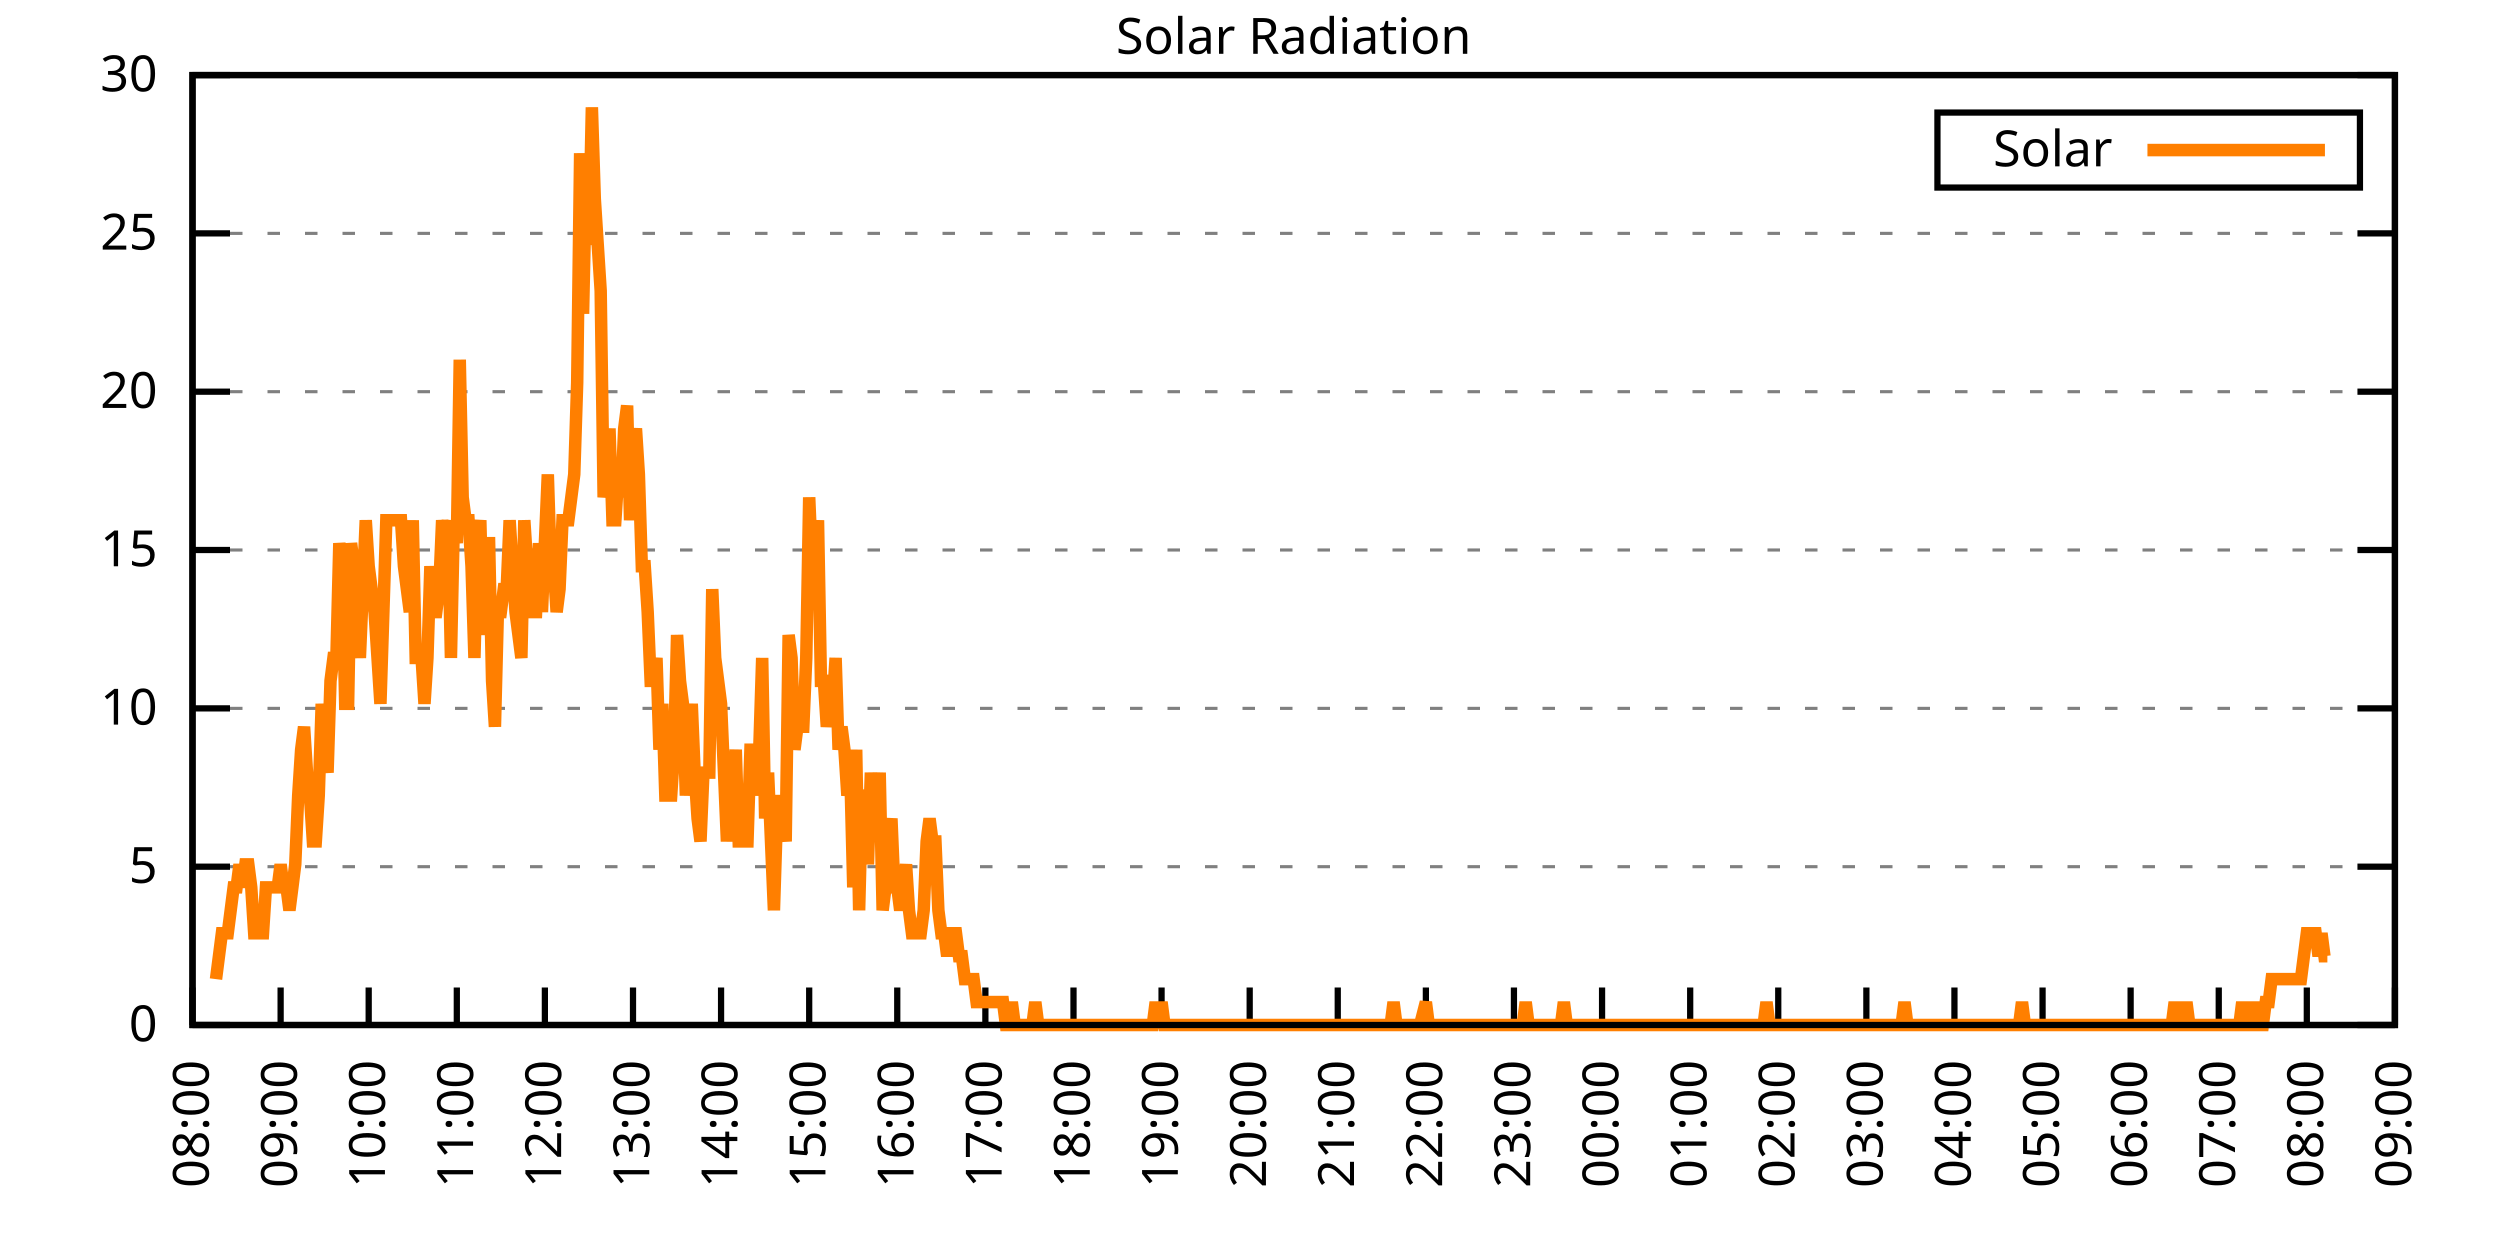
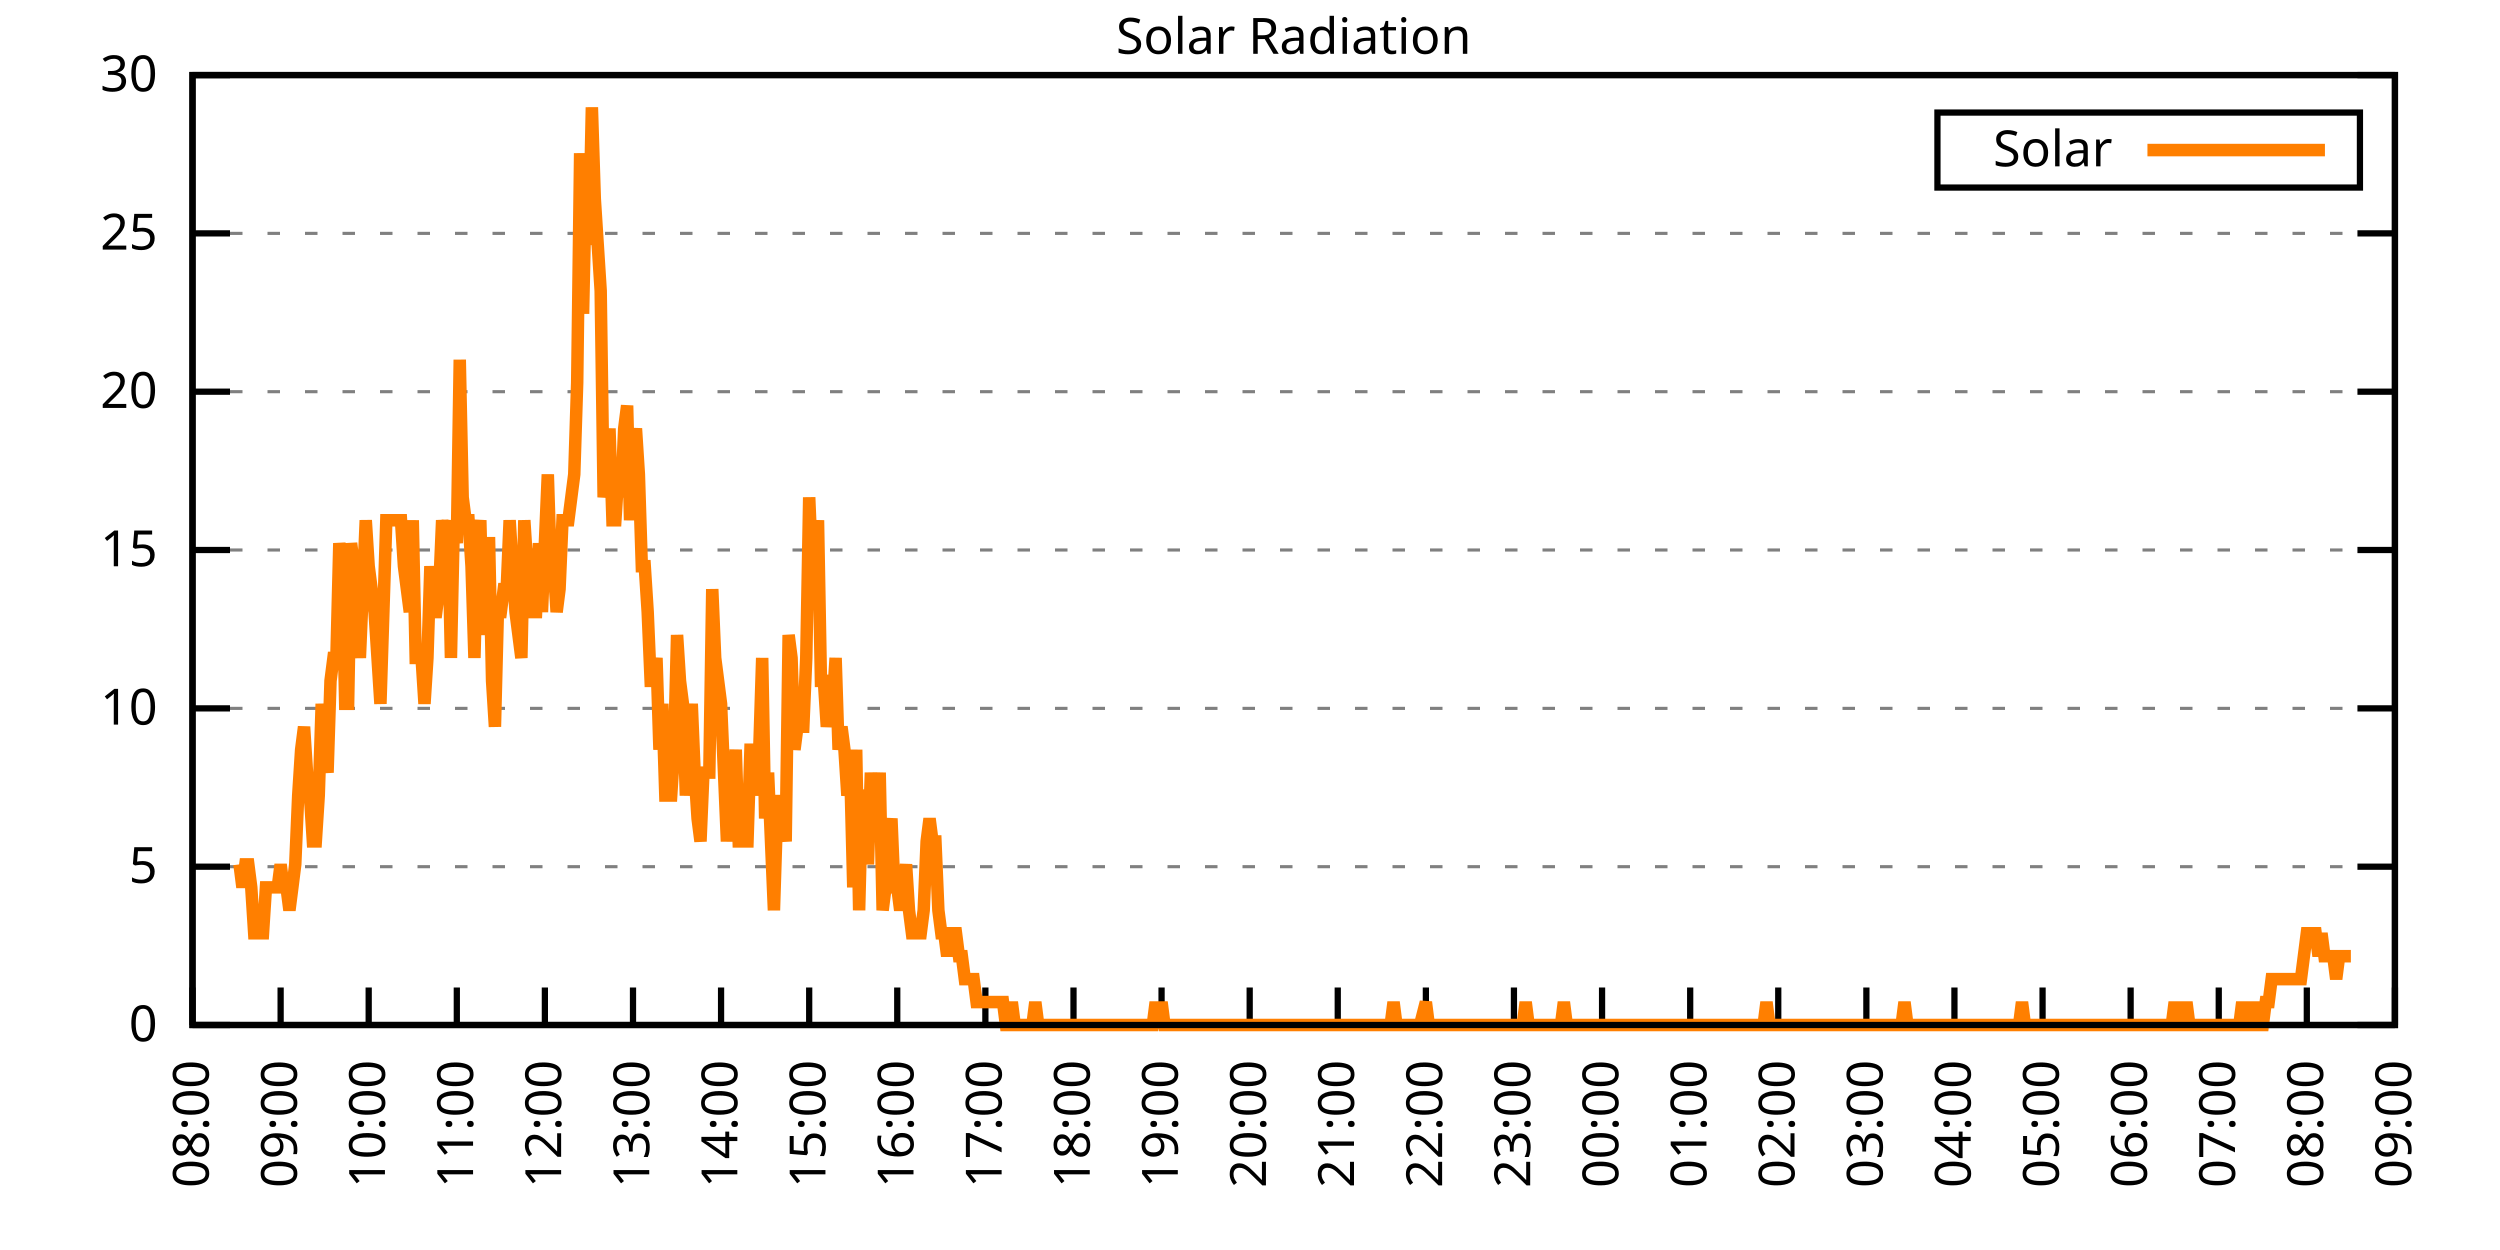
<svg xmlns="http://www.w3.org/2000/svg" xmlns:xlink="http://www.w3.org/1999/xlink" width="400" height="200" viewBox="0 0 400 200">
  <g id="gnuplot_canvas">
    <rect x="0" y="0" width="400" height="200" fill="none" />
    <defs>
      <circle id="gpDot" r="0.5" stroke-width="0.5" stroke="currentColor" />
      <path id="gpPt0" stroke-width="0.333" stroke="currentColor" d="M-1,0 h2 M0,-1 v2" />
      <path id="gpPt1" stroke-width="0.333" stroke="currentColor" d="M-1,-1 L1,1 M1,-1 L-1,1" />
      <path id="gpPt2" stroke-width="0.333" stroke="currentColor" d="M-1,0 L1,0 M0,-1 L0,1 M-1,-1 L1,1 M-1,1 L1,-1" />
      <rect id="gpPt3" stroke-width="0.333" stroke="currentColor" x="-1" y="-1" width="2" height="2" />
      <rect id="gpPt4" stroke-width="0.333" stroke="currentColor" fill="currentColor" x="-1" y="-1" width="2" height="2" />
      <circle id="gpPt5" stroke-width="0.333" stroke="currentColor" cx="0" cy="0" r="1" />
      <use xlink:href="#gpPt5" id="gpPt6" fill="currentColor" stroke="none" />
      <path id="gpPt7" stroke-width="0.333" stroke="currentColor" d="M0,-1.33 L-1.33,0.67 L1.33,0.67 z" />
      <use xlink:href="#gpPt7" id="gpPt8" fill="currentColor" stroke="none" />
      <use xlink:href="#gpPt7" id="gpPt9" stroke="currentColor" transform="rotate(180)" />
      <use xlink:href="#gpPt9" id="gpPt10" fill="currentColor" stroke="none" />
      <use xlink:href="#gpPt3" id="gpPt11" stroke="currentColor" transform="rotate(45)" />
      <use xlink:href="#gpPt11" id="gpPt12" fill="currentColor" stroke="none" />
      <path id="gpPt13" stroke-width="0.333" stroke="currentColor" d="M0,1.330 L1.265,0.411 L0.782,-1.067 L-0.782,-1.076 L-1.265,0.411 z" />
      <use xlink:href="#gpPt13" id="gpPt14" fill="currentColor" stroke="none" />
      <filter id="textbox" filterUnits="objectBoundingBox" x="0" y="0" height="1" width="1">
        <feFlood flood-color="white" flood-opacity="1" result="bgnd" />
        <feComposite in="SourceGraphic" in2="bgnd" operator="atop" />
      </filter>
      <filter id="greybox" filterUnits="objectBoundingBox" x="0" y="0" height="1" width="1">
        <feFlood flood-color="lightgrey" flood-opacity="1" result="grey" />
        <feComposite in="SourceGraphic" in2="grey" operator="atop" />
      </filter>
    </defs>
    <g fill="none" color="white" stroke="currentColor" stroke-width="1.00" stroke-linecap="butt" stroke-linejoin="miter">
</g>
    <g fill="none" color="black" stroke="currentColor" stroke-width="1.00" stroke-linecap="butt" stroke-linejoin="miter">
      <g stroke="none" shape-rendering="crispEdges">
        <polygon fill="rgb(255, 255, 255)" points="30.80,164.00 383.18,164.00 383.18,12.02 30.80,12.02 " />
      </g>
    </g>
    <g fill="none" color="black" stroke="currentColor" stroke-width="1.00" stroke-linecap="butt" stroke-linejoin="miter">
</g>
    <g fill="none" color="black" stroke="black" stroke-width="0.50" stroke-linecap="butt" stroke-linejoin="miter">
</g>
    <g fill="none" color="gray" stroke="currentColor" stroke-width="0.50" stroke-linecap="butt" stroke-linejoin="miter">
      <path stroke="gray" stroke-dasharray="2,4" class="gridline" d="M30.80,164.00 L383.19,164.00  " />
    </g>
    <g fill="none" color="gray" stroke="gray" stroke-width="1.00" stroke-linecap="butt" stroke-linejoin="miter">
</g>
    <g fill="none" color="black" stroke="currentColor" stroke-width="1.00" stroke-linecap="butt" stroke-linejoin="miter">
      <path stroke="black" d="M30.80,164.00 L36.80,164.00 M383.19,164.00 L377.19,164.00  " />
      <g transform="translate(25.20,166.60)" stroke="none" fill="black" font-family="Sans" font-size="8.00" text-anchor="end">
        <text>
          <tspan font-family="Sans"> 0</tspan>
        </text>
      </g>
    </g>
    <g fill="none" color="black" stroke="currentColor" stroke-width="1.00" stroke-linecap="butt" stroke-linejoin="miter">
</g>
    <g fill="none" color="black" stroke="black" stroke-width="0.50" stroke-linecap="butt" stroke-linejoin="miter">
</g>
    <g fill="none" color="gray" stroke="currentColor" stroke-width="0.50" stroke-linecap="butt" stroke-linejoin="miter">
      <path stroke="gray" stroke-dasharray="2,4" class="gridline" d="M30.80,138.67 L383.19,138.67  " />
    </g>
    <g fill="none" color="gray" stroke="gray" stroke-width="1.00" stroke-linecap="butt" stroke-linejoin="miter">
</g>
    <g fill="none" color="black" stroke="currentColor" stroke-width="1.00" stroke-linecap="butt" stroke-linejoin="miter">
      <path stroke="black" d="M30.80,138.67 L36.80,138.67 M383.19,138.67 L377.19,138.67  " />
      <g transform="translate(25.20,141.27)" stroke="none" fill="black" font-family="Sans" font-size="8.00" text-anchor="end">
        <text>
          <tspan font-family="Sans"> 5</tspan>
        </text>
      </g>
    </g>
    <g fill="none" color="black" stroke="currentColor" stroke-width="1.00" stroke-linecap="butt" stroke-linejoin="miter">
</g>
    <g fill="none" color="black" stroke="black" stroke-width="0.50" stroke-linecap="butt" stroke-linejoin="miter">
</g>
    <g fill="none" color="gray" stroke="currentColor" stroke-width="0.50" stroke-linecap="butt" stroke-linejoin="miter">
      <path stroke="gray" stroke-dasharray="2,4" class="gridline" d="M30.80,113.34 L383.19,113.34  " />
    </g>
    <g fill="none" color="gray" stroke="gray" stroke-width="1.00" stroke-linecap="butt" stroke-linejoin="miter">
</g>
    <g fill="none" color="black" stroke="currentColor" stroke-width="1.00" stroke-linecap="butt" stroke-linejoin="miter">
      <path stroke="black" d="M30.80,113.34 L36.80,113.34 M383.19,113.34 L377.19,113.34  " />
      <g transform="translate(25.20,115.94)" stroke="none" fill="black" font-family="Sans" font-size="8.00" text-anchor="end">
        <text>
          <tspan font-family="Sans"> 10</tspan>
        </text>
      </g>
    </g>
    <g fill="none" color="black" stroke="currentColor" stroke-width="1.00" stroke-linecap="butt" stroke-linejoin="miter">
</g>
    <g fill="none" color="black" stroke="black" stroke-width="0.50" stroke-linecap="butt" stroke-linejoin="miter">
</g>
    <g fill="none" color="gray" stroke="currentColor" stroke-width="0.50" stroke-linecap="butt" stroke-linejoin="miter">
      <path stroke="gray" stroke-dasharray="2,4" class="gridline" d="M30.80,88.00 L383.19,88.00  " />
    </g>
    <g fill="none" color="gray" stroke="gray" stroke-width="1.00" stroke-linecap="butt" stroke-linejoin="miter">
</g>
    <g fill="none" color="black" stroke="currentColor" stroke-width="1.00" stroke-linecap="butt" stroke-linejoin="miter">
      <path stroke="black" d="M30.80,88.00 L36.80,88.00 M383.19,88.00 L377.19,88.00  " />
      <g transform="translate(25.20,90.60)" stroke="none" fill="black" font-family="Sans" font-size="8.00" text-anchor="end">
        <text>
          <tspan font-family="Sans"> 15</tspan>
        </text>
      </g>
    </g>
    <g fill="none" color="black" stroke="currentColor" stroke-width="1.00" stroke-linecap="butt" stroke-linejoin="miter">
</g>
    <g fill="none" color="black" stroke="black" stroke-width="0.50" stroke-linecap="butt" stroke-linejoin="miter">
</g>
    <g fill="none" color="gray" stroke="currentColor" stroke-width="0.50" stroke-linecap="butt" stroke-linejoin="miter">
      <path stroke="gray" stroke-dasharray="2,4" class="gridline" d="M30.80,62.67 L383.19,62.67  " />
    </g>
    <g fill="none" color="gray" stroke="gray" stroke-width="1.00" stroke-linecap="butt" stroke-linejoin="miter">
</g>
    <g fill="none" color="black" stroke="currentColor" stroke-width="1.00" stroke-linecap="butt" stroke-linejoin="miter">
      <path stroke="black" d="M30.80,62.67 L36.80,62.67 M383.19,62.67 L377.19,62.67  " />
      <g transform="translate(25.20,65.27)" stroke="none" fill="black" font-family="Sans" font-size="8.00" text-anchor="end">
        <text>
          <tspan font-family="Sans"> 20</tspan>
        </text>
      </g>
    </g>
    <g fill="none" color="black" stroke="currentColor" stroke-width="1.00" stroke-linecap="butt" stroke-linejoin="miter">
</g>
    <g fill="none" color="black" stroke="black" stroke-width="0.50" stroke-linecap="butt" stroke-linejoin="miter">
</g>
    <g fill="none" color="gray" stroke="currentColor" stroke-width="0.50" stroke-linecap="butt" stroke-linejoin="miter">
      <path stroke="gray" stroke-dasharray="2,4" class="gridline" d="M30.80,37.34 L383.19,37.34  " />
    </g>
    <g fill="none" color="gray" stroke="gray" stroke-width="1.00" stroke-linecap="butt" stroke-linejoin="miter">
</g>
    <g fill="none" color="black" stroke="currentColor" stroke-width="1.00" stroke-linecap="butt" stroke-linejoin="miter">
      <path stroke="black" d="M30.80,37.34 L36.80,37.34 M383.19,37.34 L377.19,37.34  " />
      <g transform="translate(25.20,39.94)" stroke="none" fill="black" font-family="Sans" font-size="8.00" text-anchor="end">
        <text>
          <tspan font-family="Sans"> 25</tspan>
        </text>
      </g>
    </g>
    <g fill="none" color="black" stroke="currentColor" stroke-width="1.00" stroke-linecap="butt" stroke-linejoin="miter">
</g>
    <g fill="none" color="black" stroke="black" stroke-width="0.50" stroke-linecap="butt" stroke-linejoin="miter">
</g>
    <g fill="none" color="gray" stroke="currentColor" stroke-width="0.50" stroke-linecap="butt" stroke-linejoin="miter">
      <path stroke="gray" stroke-dasharray="2,4" class="gridline" d="M30.80,12.01 L383.19,12.01  " />
    </g>
    <g fill="none" color="gray" stroke="gray" stroke-width="1.00" stroke-linecap="butt" stroke-linejoin="miter">
</g>
    <g fill="none" color="black" stroke="currentColor" stroke-width="1.00" stroke-linecap="butt" stroke-linejoin="miter">
      <path stroke="black" d="M30.80,12.01 L36.80,12.01 M383.19,12.01 L377.19,12.01  " />
      <g transform="translate(25.20,14.61)" stroke="none" fill="black" font-family="Sans" font-size="8.00" text-anchor="end">
        <text>
          <tspan font-family="Sans"> 30</tspan>
        </text>
      </g>
    </g>
    <g fill="none" color="black" stroke="currentColor" stroke-width="1.00" stroke-linecap="butt" stroke-linejoin="miter">
      <path stroke="black" d="M30.80,164.00 L30.80,158.00  " />
      <g transform="translate(33.40,169.60) rotate(270.00)" stroke="none" fill="black" font-family="Sans" font-size="8.00" text-anchor="end">
        <text>
          <tspan font-family="Sans">08:00</tspan>
        </text>
      </g>
    </g>
    <g fill="none" color="black" stroke="currentColor" stroke-width="1.00" stroke-linecap="butt" stroke-linejoin="miter">
      <path stroke="black" d="M44.90,164.00 L44.90,158.00  " />
      <g transform="translate(47.50,169.60) rotate(270.00)" stroke="none" fill="black" font-family="Sans" font-size="8.00" text-anchor="end">
        <text>
          <tspan font-family="Sans">09:00</tspan>
        </text>
      </g>
    </g>
    <g fill="none" color="black" stroke="currentColor" stroke-width="1.00" stroke-linecap="butt" stroke-linejoin="miter">
      <path stroke="black" d="M58.99,164.00 L58.99,158.00  " />
      <g transform="translate(61.59,169.60) rotate(270.00)" stroke="none" fill="black" font-family="Sans" font-size="8.00" text-anchor="end">
        <text>
          <tspan font-family="Sans">10:00</tspan>
        </text>
      </g>
    </g>
    <g fill="none" color="black" stroke="currentColor" stroke-width="1.00" stroke-linecap="butt" stroke-linejoin="miter">
      <path stroke="black" d="M73.09,164.00 L73.09,158.00  " />
      <g transform="translate(75.69,169.60) rotate(270.00)" stroke="none" fill="black" font-family="Sans" font-size="8.00" text-anchor="end">
        <text>
          <tspan font-family="Sans">11:00</tspan>
        </text>
      </g>
    </g>
    <g fill="none" color="black" stroke="currentColor" stroke-width="1.00" stroke-linecap="butt" stroke-linejoin="miter">
      <path stroke="black" d="M87.18,164.00 L87.18,158.00  " />
      <g transform="translate(89.78,169.60) rotate(270.00)" stroke="none" fill="black" font-family="Sans" font-size="8.00" text-anchor="end">
        <text>
          <tspan font-family="Sans">12:00</tspan>
        </text>
      </g>
    </g>
    <g fill="none" color="black" stroke="currentColor" stroke-width="1.00" stroke-linecap="butt" stroke-linejoin="miter">
      <path stroke="black" d="M101.28,164.00 L101.28,158.00  " />
      <g transform="translate(103.88,169.60) rotate(270.00)" stroke="none" fill="black" font-family="Sans" font-size="8.00" text-anchor="end">
        <text>
          <tspan font-family="Sans">13:00</tspan>
        </text>
      </g>
    </g>
    <g fill="none" color="black" stroke="currentColor" stroke-width="1.00" stroke-linecap="butt" stroke-linejoin="miter">
      <path stroke="black" d="M115.37,164.00 L115.37,158.00  " />
      <g transform="translate(117.97,169.60) rotate(270.00)" stroke="none" fill="black" font-family="Sans" font-size="8.00" text-anchor="end">
        <text>
          <tspan font-family="Sans">14:00</tspan>
        </text>
      </g>
    </g>
    <g fill="none" color="black" stroke="currentColor" stroke-width="1.00" stroke-linecap="butt" stroke-linejoin="miter">
      <path stroke="black" d="M129.47,164.00 L129.47,158.00  " />
      <g transform="translate(132.07,169.60) rotate(270.00)" stroke="none" fill="black" font-family="Sans" font-size="8.00" text-anchor="end">
        <text>
          <tspan font-family="Sans">15:00</tspan>
        </text>
      </g>
    </g>
    <g fill="none" color="black" stroke="currentColor" stroke-width="1.00" stroke-linecap="butt" stroke-linejoin="miter">
      <path stroke="black" d="M143.56,164.00 L143.56,158.00  " />
      <g transform="translate(146.16,169.60) rotate(270.00)" stroke="none" fill="black" font-family="Sans" font-size="8.00" text-anchor="end">
        <text>
          <tspan font-family="Sans">16:00</tspan>
        </text>
      </g>
    </g>
    <g fill="none" color="black" stroke="currentColor" stroke-width="1.00" stroke-linecap="butt" stroke-linejoin="miter">
      <path stroke="black" d="M157.66,164.00 L157.66,158.00  " />
      <g transform="translate(160.26,169.60) rotate(270.00)" stroke="none" fill="black" font-family="Sans" font-size="8.00" text-anchor="end">
        <text>
          <tspan font-family="Sans">17:00</tspan>
        </text>
      </g>
    </g>
    <g fill="none" color="black" stroke="currentColor" stroke-width="1.00" stroke-linecap="butt" stroke-linejoin="miter">
      <path stroke="black" d="M171.76,164.00 L171.76,158.00  " />
      <g transform="translate(174.36,169.60) rotate(270.00)" stroke="none" fill="black" font-family="Sans" font-size="8.00" text-anchor="end">
        <text>
          <tspan font-family="Sans">18:00</tspan>
        </text>
      </g>
    </g>
    <g fill="none" color="black" stroke="currentColor" stroke-width="1.00" stroke-linecap="butt" stroke-linejoin="miter">
      <path stroke="black" d="M185.85,164.00 L185.85,158.00  " />
      <g transform="translate(188.45,169.60) rotate(270.00)" stroke="none" fill="black" font-family="Sans" font-size="8.00" text-anchor="end">
        <text>
          <tspan font-family="Sans">19:00</tspan>
        </text>
      </g>
    </g>
    <g fill="none" color="black" stroke="currentColor" stroke-width="1.00" stroke-linecap="butt" stroke-linejoin="miter">
      <path stroke="black" d="M199.95,164.00 L199.95,158.00  " />
      <g transform="translate(202.55,169.60) rotate(270.00)" stroke="none" fill="black" font-family="Sans" font-size="8.00" text-anchor="end">
        <text>
          <tspan font-family="Sans">20:00</tspan>
        </text>
      </g>
    </g>
    <g fill="none" color="black" stroke="currentColor" stroke-width="1.00" stroke-linecap="butt" stroke-linejoin="miter">
      <path stroke="black" d="M214.04,164.00 L214.04,158.00  " />
      <g transform="translate(216.64,169.60) rotate(270.00)" stroke="none" fill="black" font-family="Sans" font-size="8.00" text-anchor="end">
        <text>
          <tspan font-family="Sans">21:00</tspan>
        </text>
      </g>
    </g>
    <g fill="none" color="black" stroke="currentColor" stroke-width="1.00" stroke-linecap="butt" stroke-linejoin="miter">
      <path stroke="black" d="M228.14,164.00 L228.14,158.00  " />
      <g transform="translate(230.74,169.60) rotate(270.00)" stroke="none" fill="black" font-family="Sans" font-size="8.00" text-anchor="end">
        <text>
          <tspan font-family="Sans">22:00</tspan>
        </text>
      </g>
    </g>
    <g fill="none" color="black" stroke="currentColor" stroke-width="1.00" stroke-linecap="butt" stroke-linejoin="miter">
      <path stroke="black" d="M242.23,164.00 L242.23,158.00  " />
      <g transform="translate(244.83,169.60) rotate(270.00)" stroke="none" fill="black" font-family="Sans" font-size="8.00" text-anchor="end">
        <text>
          <tspan font-family="Sans">23:00</tspan>
        </text>
      </g>
    </g>
    <g fill="none" color="black" stroke="currentColor" stroke-width="1.00" stroke-linecap="butt" stroke-linejoin="miter">
      <path stroke="black" d="M256.33,164.00 L256.33,158.00  " />
      <g transform="translate(258.93,169.60) rotate(270.00)" stroke="none" fill="black" font-family="Sans" font-size="8.00" text-anchor="end">
        <text>
          <tspan font-family="Sans">00:00</tspan>
        </text>
      </g>
    </g>
    <g fill="none" color="black" stroke="currentColor" stroke-width="1.00" stroke-linecap="butt" stroke-linejoin="miter">
      <path stroke="black" d="M270.43,164.00 L270.43,158.00  " />
      <g transform="translate(273.03,169.60) rotate(270.00)" stroke="none" fill="black" font-family="Sans" font-size="8.00" text-anchor="end">
        <text>
          <tspan font-family="Sans">01:00</tspan>
        </text>
      </g>
    </g>
    <g fill="none" color="black" stroke="currentColor" stroke-width="1.00" stroke-linecap="butt" stroke-linejoin="miter">
      <path stroke="black" d="M284.52,164.00 L284.52,158.00  " />
      <g transform="translate(287.12,169.60) rotate(270.00)" stroke="none" fill="black" font-family="Sans" font-size="8.00" text-anchor="end">
        <text>
          <tspan font-family="Sans">02:00</tspan>
        </text>
      </g>
    </g>
    <g fill="none" color="black" stroke="currentColor" stroke-width="1.00" stroke-linecap="butt" stroke-linejoin="miter">
      <path stroke="black" d="M298.62,164.00 L298.62,158.00  " />
      <g transform="translate(301.22,169.60) rotate(270.00)" stroke="none" fill="black" font-family="Sans" font-size="8.00" text-anchor="end">
        <text>
          <tspan font-family="Sans">03:00</tspan>
        </text>
      </g>
    </g>
    <g fill="none" color="black" stroke="currentColor" stroke-width="1.00" stroke-linecap="butt" stroke-linejoin="miter">
      <path stroke="black" d="M312.71,164.00 L312.71,158.00  " />
      <g transform="translate(315.31,169.60) rotate(270.00)" stroke="none" fill="black" font-family="Sans" font-size="8.00" text-anchor="end">
        <text>
          <tspan font-family="Sans">04:00</tspan>
        </text>
      </g>
    </g>
    <g fill="none" color="black" stroke="currentColor" stroke-width="1.00" stroke-linecap="butt" stroke-linejoin="miter">
      <path stroke="black" d="M326.81,164.00 L326.81,158.00  " />
      <g transform="translate(329.41,169.60) rotate(270.00)" stroke="none" fill="black" font-family="Sans" font-size="8.00" text-anchor="end">
        <text>
          <tspan font-family="Sans">05:00</tspan>
        </text>
      </g>
    </g>
    <g fill="none" color="black" stroke="currentColor" stroke-width="1.00" stroke-linecap="butt" stroke-linejoin="miter">
      <path stroke="black" d="M340.90,164.00 L340.90,158.00  " />
      <g transform="translate(343.50,169.60) rotate(270.00)" stroke="none" fill="black" font-family="Sans" font-size="8.00" text-anchor="end">
        <text>
          <tspan font-family="Sans">06:00</tspan>
        </text>
      </g>
    </g>
    <g fill="none" color="black" stroke="currentColor" stroke-width="1.00" stroke-linecap="butt" stroke-linejoin="miter">
      <path stroke="black" d="M355.00,164.00 L355.00,158.00  " />
      <g transform="translate(357.60,169.60) rotate(270.00)" stroke="none" fill="black" font-family="Sans" font-size="8.00" text-anchor="end">
        <text>
          <tspan font-family="Sans">07:00</tspan>
        </text>
      </g>
    </g>
    <g fill="none" color="black" stroke="currentColor" stroke-width="1.00" stroke-linecap="butt" stroke-linejoin="miter">
      <path stroke="black" d="M369.09,164.00 L369.09,158.00  " />
      <g transform="translate(371.69,169.60) rotate(270.00)" stroke="none" fill="black" font-family="Sans" font-size="8.00" text-anchor="end">
        <text>
          <tspan font-family="Sans">08:00</tspan>
        </text>
      </g>
    </g>
    <g fill="none" color="black" stroke="currentColor" stroke-width="1.00" stroke-linecap="butt" stroke-linejoin="miter">
      <path stroke="black" d="M383.19,164.00 L383.19,158.00  " />
      <g transform="translate(385.79,169.60) rotate(270.00)" stroke="none" fill="black" font-family="Sans" font-size="8.00" text-anchor="end">
        <text>
          <tspan font-family="Sans">09:00</tspan>
        </text>
      </g>
    </g>
    <g fill="none" color="black" stroke="currentColor" stroke-width="1.00" stroke-linecap="butt" stroke-linejoin="miter">
</g>
    <g fill="none" color="black" stroke="currentColor" stroke-width="1.00" stroke-linecap="butt" stroke-linejoin="miter">
      <path stroke="black" d="M30.80,12.01 L30.80,164.00 L383.19,164.00 L383.19,12.01 L30.80,12.01 Z  " />
    </g>
    <g fill="none" color="black" stroke="currentColor" stroke-width="1.00" stroke-linecap="butt" stroke-linejoin="miter">
</g>
    <g fill="none" color="black" stroke="currentColor" stroke-width="1.00" stroke-linecap="butt" stroke-linejoin="miter">
      <path stroke="black" d="M309.99,30.01 L309.99,18.01 L377.59,18.01 L377.59,30.01 L309.99,30.01 Z  " />
    </g>
    <g id="Solar_Radiation_plot_1">
      <g fill="none" color="white" stroke="black" stroke-width="2.00" stroke-linecap="butt" stroke-linejoin="miter">
</g>
      <g fill="none" color="black" stroke="currentColor" stroke-width="2.00" stroke-linecap="butt" stroke-linejoin="miter">
        <g transform="translate(337.99,26.61)" stroke="none" fill="black" font-family="Sans" font-size="8.00" text-anchor="end">
          <text>
            <tspan font-family="Sans">Solar</tspan>
          </text>
        </g>
      </g>
      <g fill="none" color="black" stroke="currentColor" stroke-width="2.00" stroke-linecap="butt" stroke-linejoin="miter">
-         <path stroke="rgb(255, 127,   0)" d="M343.59,24.01 L371.99,24.01 M34.56,156.66 L35.03,152.99 L35.50,149.32 L35.97,149.32 L36.44,149.32 L36.91,145.65   L37.38,141.98 L37.85,141.98 L38.32,138.30 L38.79,141.98 L39.26,138.30 L39.73,138.30 L40.20,141.98 L40.67,149.32   L41.14,149.32 L41.61,149.32 L42.08,149.32 L42.55,141.98 L43.02,141.98 L43.49,141.98 L43.96,141.98 L44.43,141.98   L44.90,138.30 L45.37,141.98 L45.84,141.98 L46.31,145.65 L46.78,141.98 L47.24,138.30 L47.71,127.29 L48.18,119.95   L48.65,116.28 L49.12,123.62 L49.59,127.29 L50.06,134.63 L50.53,134.63 L51.00,127.29 L51.47,112.61 L51.94,119.95   L52.41,123.62 L52.88,108.94 L53.35,105.27 L53.82,105.27 L54.29,86.91 L54.76,90.59 L55.23,112.61 L55.70,112.61   L56.17,86.91 L56.64,90.59 L57.11,97.93 L57.58,105.27 L58.05,94.26 L58.52,83.24 L58.99,90.59 L59.46,94.26   L59.93,97.93 L60.40,105.27 L60.87,112.61 L61.34,97.93 L61.81,83.24 L62.28,83.24 L62.75,83.24 L63.22,83.24   L63.69,83.24 L64.16,83.24 L64.63,90.59 L65.10,94.26 L65.57,97.93 L66.04,83.24 L66.51,105.27 L66.98,105.27   L67.45,105.27 L67.92,112.61 L68.39,105.27 L68.86,90.59 L69.33,97.93 L69.80,97.93 L70.27,94.26 L70.74,83.24   L71.21,86.91 L71.68,83.24 L72.15,105.27 L72.62,83.24 L73.09,86.91 L73.56,57.55 L74.03,79.57 L74.50,83.24   L74.97,83.24 L75.44,90.59 L75.91,105.27 L76.38,86.91 L76.85,83.24 L77.32,101.60 L77.79,86.91 L78.26,86.91   L78.73,108.94 L79.19,116.28 L79.66,97.93 L80.13,97.93 L80.60,94.26 L81.07,94.26 L81.54,83.24 L82.01,90.59   L82.48,97.93 L82.95,101.60 L83.42,105.27 L83.89,83.24 L84.36,90.59 L84.83,97.93 L85.30,97.93 L85.77,97.93   L86.24,86.91 L86.71,97.93 L87.18,86.91 L87.65,75.90 L88.12,90.59 L88.59,90.59 L89.06,97.93 L89.53,94.26   L90.00,83.24 L90.47,83.24 L90.94,83.24 L91.41,79.57 L91.88,75.90 L92.35,61.22 L92.82,24.51 L93.29,50.21   L93.76,28.18 L94.23,39.19 L94.70,17.17 L95.17,31.85 L95.64,39.19 L96.11,46.54 L96.58,79.57 L97.05,75.90   L97.52,68.56 L97.99,83.24 L98.46,83.24 L98.93,75.90 L99.40,79.57 L99.87,68.56 L100.34,64.89 L100.81,83.24   L101.28,72.23 L101.75,68.56 L102.22,75.90 L102.69,90.59 L103.16,90.59 L103.63,97.93 L104.10,108.94 L104.57,108.94   L105.04,105.27 L105.51,119.95 L105.98,112.61 L106.45,127.29 L106.92,127.29 L107.39,127.29 L107.86,119.95 L108.33,101.60   L108.80,108.94 L109.27,112.61 L109.74,127.29 L110.21,119.95 L110.68,112.61 L111.14,123.62 L111.61,130.96 L112.08,134.63   L112.55,123.62 L113.02,123.62 L113.49,123.62 L113.96,94.26 L114.43,105.27 L114.90,108.94 L115.37,112.61 L115.84,123.62   L116.31,134.63 L116.78,127.29 L117.25,127.29 L117.72,119.95 L118.19,134.63 L118.66,134.63 L119.13,134.63 L119.60,134.63   L120.07,119.95 L120.54,119.95 L121.01,127.29 L121.48,119.95 L121.95,105.27 L122.42,130.96 L122.89,123.62 L123.36,134.63   L123.83,145.65 L124.30,130.96 L124.77,127.29 L125.24,130.96 L125.71,134.63 L126.18,101.60 L126.65,105.27 L127.12,119.95   L127.59,116.28 L128.06,116.28 L128.53,116.28 L129.00,105.27 L129.47,79.57 L129.94,90.59 L130.41,90.59 L130.88,83.24   L131.35,108.94 L131.82,108.94 L132.29,116.28 L132.76,112.61 L133.23,112.61 L133.70,105.27 L134.17,119.95 L134.64,116.28   L135.11,119.95 L135.58,127.29 L136.05,123.62 L136.52,141.98 L136.99,119.95 L137.46,145.65 L137.93,127.29 L138.40,127.29   L138.87,138.30 L139.34,123.62 L139.81,130.96 L140.28,130.96 L140.75,123.62 L141.22,145.65 L141.69,141.98 L142.16,134.63   L142.63,130.96 L143.09,141.98 L143.56,141.98 L144.03,145.65 L144.50,141.98 L144.97,138.30 L145.44,145.65 L145.91,149.32   L146.38,149.32 L146.85,149.32 L147.32,149.32 L147.79,145.65 L148.26,134.63 L148.73,130.96 L149.20,134.63 L149.67,134.63   L150.14,145.65 L150.61,149.32 L151.08,149.32 L151.55,152.99 L152.02,149.32 L152.49,149.32 L152.96,149.32 L153.43,152.99   L153.90,152.99 L154.37,156.66 L154.84,156.66 L155.31,156.66 L155.78,156.66 L156.25,160.33 L156.72,160.33 L157.19,160.33   L157.66,160.33 L158.13,160.33 L158.60,160.33 L159.07,160.33 L159.54,160.33 L160.01,160.33 L160.48,160.33 L160.95,164.00   L161.42,164.00 L161.89,160.33 L162.36,164.00 L162.83,164.00 L163.30,164.00 L163.77,164.00 L164.24,164.00 L164.71,164.00   L165.18,164.00 L165.65,160.33 L166.12,164.00 L166.59,164.00 L167.06,164.00 L167.53,164.00 L168.00,164.00 L168.47,164.00   L168.94,164.00 L169.41,164.00 L169.88,164.00 L170.35,164.00 L170.82,164.00 L171.29,164.00 L171.76,164.00 L172.23,164.00   L172.70,164.00 L173.17,164.00 L173.64,164.00 L174.11,164.00 L174.58,164.00 L175.04,164.00 L175.51,164.00 L175.98,164.00   L176.45,164.00 L176.92,164.00 L177.39,164.00 L177.86,164.00 L178.33,164.00 L178.80,164.00 L179.27,164.00 L179.74,164.00   L180.21,164.00 L180.68,164.00 L181.15,164.00 L181.62,164.00 L182.09,164.00 L182.56,164.00 L183.03,164.00 L183.50,164.00   L183.97,164.00 L184.44,164.00 L184.91,160.33 L185.38,164.00 L185.85,160.33 L186.32,164.00 L186.79,164.00 L187.26,164.00   L187.73,164.00 L188.20,164.00 L188.67,164.00 L189.14,164.00 L189.61,164.00 L190.08,164.00 L190.55,164.00 L191.02,164.00   L191.49,164.00 L191.96,164.00 L192.43,164.00 L192.90,164.00 L193.37,164.00 L193.84,164.00 L194.31,164.00 L194.78,164.00   L195.25,164.00 L195.72,164.00 L196.19,164.00 L196.66,164.00 L197.13,164.00 L197.60,164.00 L198.07,164.00 L198.54,164.00   L199.01,164.00 L199.48,164.00 L199.95,164.00 L200.42,164.00 L200.89,164.00 L201.36,164.00 L201.83,164.00 L202.30,164.00   L202.77,164.00 L203.24,164.00 L203.71,164.00 L204.18,164.00 L204.65,164.00 L205.12,164.00 L205.59,164.00 L206.06,164.00   L206.53,164.00 L207.00,164.00 L207.46,164.00 L207.93,164.00 L208.40,164.00 L208.87,164.00 L209.34,164.00 L209.81,164.00   L210.28,164.00 L210.75,164.00 L211.22,164.00 L211.69,164.00 L212.16,164.00 L212.63,164.00 L213.10,164.00 L213.57,164.00   L214.04,164.00 L214.51,164.00 L214.98,164.00 L215.45,164.00 L215.92,164.00 L216.39,164.00 L216.86,164.00 L217.33,164.00   L217.80,164.00 L218.27,164.00 L218.74,164.00 L219.21,164.00 L219.68,164.00 L220.15,164.00 L220.62,164.00 L221.09,164.00   L221.56,164.00 L222.03,164.00 L222.50,164.00 L222.97,160.33 L223.44,164.00 L223.91,164.00 L224.38,164.00 L224.85,164.00   L225.32,164.00 L225.79,164.00 L226.26,164.00 L226.73,164.00 L227.20,164.00 L228.14,160.33 L228.61,164.00 L229.08,164.00   L229.55,164.00 L230.02,164.00 L230.49,164.00 L230.96,164.00 L231.43,164.00 L231.90,164.00 L232.37,164.00 L232.84,164.00   L233.31,164.00 L233.78,164.00 L234.25,164.00 L234.72,164.00 L235.19,164.00 L235.66,164.00 L236.13,164.00 L236.60,164.00   L237.07,164.00 L237.54,164.00 L238.01,164.00 L238.48,164.00 L238.95,164.00 L239.41,164.00 L239.88,164.00 L240.35,164.00   L240.82,164.00 L241.29,164.00 L241.76,164.00 L242.23,164.00 L242.70,164.00 L243.17,164.00 L243.64,164.00 L244.11,160.33   L244.58,164.00 L245.05,164.00 L245.52,164.00 L245.99,164.00 L246.46,164.00 L246.93,164.00 L247.40,164.00 L247.87,164.00   L248.34,164.00 L248.81,164.00 L249.28,164.00 L249.75,164.00 L250.22,160.33 L250.69,164.00 L251.16,164.00 L251.63,164.00   L252.10,164.00 L252.57,164.00 L253.04,164.00 L253.51,164.00 L253.98,164.00 L254.45,164.00 L254.92,164.00 L255.39,164.00   L255.86,164.00 L256.33,164.00 L256.80,164.00 L257.27,164.00 L257.74,164.00 L258.21,164.00 L258.68,164.00 L259.15,164.00   L259.62,164.00 L260.09,164.00 L260.56,164.00 L261.03,164.00 L261.50,164.00 L261.97,164.00 L262.44,164.00 L262.91,164.00   L263.38,164.00 L263.85,164.00 L264.32,164.00 L264.79,164.00 L265.26,164.00 L265.73,164.00 L266.20,164.00 L266.67,164.00   L267.14,164.00 L267.61,164.00 L268.08,164.00 L268.55,164.00 L269.02,164.00 L269.49,164.00 L269.96,164.00 L270.43,164.00   L270.90,164.00 L271.36,164.00 L271.83,164.00 L272.30,164.00 L272.77,164.00 L273.24,164.00 L273.71,164.00 L274.18,164.00   L274.65,164.00 L275.12,164.00 L275.59,164.00 L276.06,164.00 L276.53,164.00 L277.00,164.00 L277.47,164.00 L277.94,164.00   L278.41,164.00 L278.88,164.00 L279.35,164.00 L279.82,164.00 L280.29,164.00 L280.76,164.00 L281.23,164.00 L281.70,164.00   L282.17,164.00 L282.64,160.33 L283.11,164.00 L283.58,164.00 L284.05,164.00 L284.52,164.00 L284.99,164.00 L285.46,164.00   L285.93,164.00 L286.40,164.00 L286.87,164.00 L287.34,164.00 L287.81,164.00 L288.28,164.00 L288.75,164.00 L289.22,164.00   L289.69,164.00 L290.16,164.00 L290.63,164.00 L291.10,164.00 L291.57,164.00 L292.04,164.00 L292.51,164.00 L292.98,164.00   L293.45,164.00 L293.92,164.00 L294.39,164.00 L294.86,164.00 L295.33,164.00 L295.80,164.00 L296.27,164.00 L296.74,164.00   L297.21,164.00 L297.68,164.00 L298.15,164.00 L298.62,164.00 L299.09,164.00 L299.56,164.00 L300.03,164.00 L300.50,164.00   L300.97,164.00 L301.44,164.00 L301.91,164.00 L302.38,164.00 L302.85,164.00 L303.31,164.00 L303.78,164.00 L304.25,164.00   L304.72,160.33 L305.19,164.00 L305.66,164.00 L306.13,164.00 L306.60,164.00 L307.07,164.00 L307.54,164.00 L308.01,164.00   L308.48,164.00 L308.95,164.00 L309.42,164.00 L309.89,164.00 L310.36,164.00 L310.83,164.00 L311.30,164.00 L311.77,164.00   L312.24,164.00 L312.71,164.00 L313.18,164.00 L313.65,164.00 L314.12,164.00 L314.59,164.00 L315.06,164.00 L315.53,164.00   L316.00,164.00 L316.47,164.00 L316.94,164.00 L317.41,164.00 L317.88,164.00 L318.35,164.00 L318.82,164.00 L319.29,164.00   L319.76,164.00 L320.23,164.00 L320.70,164.00 L321.17,164.00 L321.64,164.00 L322.11,164.00 L322.58,164.00 L323.05,164.00   L323.52,160.33 L323.99,164.00 L324.46,164.00 L324.93,164.00 L325.40,164.00 L325.87,164.00 L326.34,164.00 L326.81,164.00   L327.28,164.00 L327.75,164.00 L328.22,164.00 L328.69,164.00 L329.16,164.00 L329.63,164.00 L330.10,164.00 L330.57,164.00   L331.04,164.00 L331.51,164.00 L331.98,164.00 L332.45,164.00 L332.92,164.00 L333.39,164.00 L333.86,164.00 L334.33,164.00   L334.80,164.00 L335.26,164.00 L335.73,164.00 L336.20,164.00 L336.67,164.00 L337.14,164.00 L337.61,164.00 L338.08,164.00   L338.55,164.00 L339.02,164.00 L339.49,164.00 L339.96,164.00 L340.43,164.00 L340.90,164.00 L341.37,164.00 L341.84,164.00   L342.31,164.00 L342.78,164.00 L343.25,164.00 L343.72,164.00 L344.19,164.00 L344.66,164.00 L345.13,164.00 L345.60,164.00   L346.07,164.00 L346.54,164.00 L347.01,164.00 L347.48,164.00 L347.95,160.33 L348.42,164.00 L348.89,164.00 L349.36,164.00   L349.83,160.33 L350.30,164.00 L350.77,164.00 L351.24,164.00 L351.71,164.00 L352.18,164.00 L352.65,164.00 L353.12,164.00   L353.59,164.00 L354.06,164.00 L354.53,164.00 L355.00,164.00 L355.47,164.00 L355.94,164.00 L356.41,164.00 L356.88,164.00   L357.35,164.00 L357.82,164.00 L358.29,164.00 L358.76,160.33 L359.23,164.00 L359.70,164.00 L360.17,164.00 L360.64,160.33   L361.11,164.00 L361.58,164.00 L362.05,164.00 L362.52,160.33 L362.99,160.33 L363.46,156.66 L363.93,156.66 L364.40,156.66   L364.87,156.66 L365.34,156.66 L365.81,156.66 L366.28,156.66 L366.75,156.66 L367.21,156.66 L367.68,156.66 L368.15,156.66   L368.62,152.99 L369.09,149.32 L369.56,149.32 L370.03,149.32 L370.50,149.32 L370.97,152.99 L371.44,149.32 L371.91,152.99   L372.38,152.99  " />
+         <path stroke="rgb(255, 127,   0)" d="M343.59,24.01 L371.99,24.01 M38.32,138.30 L38.79,141.98 L39.26,138.30 L39.73,138.30 L40.20,141.98 L40.67,149.32   L41.14,149.32 L41.61,149.32 L42.08,149.32 L42.55,141.98 L43.02,141.98 L43.49,141.98 L43.96,141.98 L44.43,141.98   L44.90,138.30 L45.37,141.98 L45.84,141.98 L46.31,145.65 L46.78,141.98 L47.24,138.30 L47.71,127.29 L48.18,119.95   L48.65,116.28 L49.12,123.62 L49.59,127.29 L50.06,134.63 L50.53,134.63 L51.00,127.29 L51.47,112.61 L51.94,119.95   L52.41,123.62 L52.88,108.94 L53.35,105.27 L53.82,105.27 L54.29,86.91 L54.76,90.59 L55.23,112.61 L55.70,112.61   L56.17,86.91 L56.64,90.59 L57.11,97.93 L57.58,105.27 L58.05,94.26 L58.52,83.24 L58.99,90.59 L59.46,94.26   L59.93,97.93 L60.40,105.27 L60.87,112.61 L61.34,97.93 L61.81,83.24 L62.28,83.24 L62.75,83.24 L63.22,83.24   L63.69,83.24 L64.16,83.24 L64.63,90.59 L65.10,94.26 L65.57,97.93 L66.04,83.24 L66.51,105.27 L66.98,105.27   L67.45,105.27 L67.92,112.61 L68.39,105.27 L68.86,90.59 L69.33,97.93 L69.80,97.93 L70.27,94.26 L70.74,83.24   L71.21,86.91 L71.68,83.24 L72.15,105.27 L72.62,83.24 L73.09,86.91 L73.56,57.55 L74.03,79.57 L74.50,83.24   L74.97,83.24 L75.44,90.59 L75.91,105.27 L76.38,86.91 L76.85,83.24 L77.32,101.60 L77.79,86.91 L78.26,86.91   L78.73,108.94 L79.19,116.28 L79.66,97.93 L80.13,97.93 L80.60,94.26 L81.07,94.26 L81.54,83.24 L82.01,90.59   L82.48,97.93 L82.95,101.60 L83.42,105.27 L83.89,83.24 L84.36,90.59 L84.83,97.93 L85.30,97.93 L85.77,97.93   L86.24,86.91 L86.71,97.93 L87.18,86.91 L87.65,75.90 L88.12,90.59 L88.59,90.59 L89.06,97.93 L89.53,94.26   L90.00,83.24 L90.47,83.24 L90.94,83.24 L91.41,79.57 L91.88,75.90 L92.35,61.22 L92.82,24.51 L93.29,50.21   L93.76,28.18 L94.23,39.19 L94.70,17.17 L95.17,31.85 L95.64,39.19 L96.11,46.54 L96.58,79.57 L97.05,75.90   L97.52,68.56 L97.99,83.24 L98.46,83.24 L98.93,75.90 L99.40,79.57 L99.87,68.56 L100.34,64.89 L100.81,83.24   L101.28,72.23 L101.75,68.56 L102.22,75.90 L102.69,90.59 L103.16,90.59 L103.63,97.93 L104.10,108.94 L104.57,108.94   L105.04,105.27 L105.51,119.95 L105.98,112.61 L106.45,127.29 L106.92,127.29 L107.39,127.29 L107.86,119.95 L108.33,101.60   L108.80,108.94 L109.27,112.61 L109.74,127.29 L110.21,119.95 L110.68,112.61 L111.14,123.62 L111.61,130.96 L112.08,134.63   L112.55,123.62 L113.02,123.62 L113.49,123.62 L113.96,94.26 L114.43,105.27 L114.90,108.94 L115.37,112.61 L115.84,123.62   L116.31,134.63 L116.78,127.29 L117.25,127.29 L117.72,119.95 L118.19,134.63 L118.66,134.63 L119.13,134.63 L119.60,134.63   L120.07,119.95 L120.54,119.95 L121.01,127.29 L121.48,119.95 L121.95,105.27 L122.42,130.96 L122.89,123.62 L123.36,134.63   L123.83,145.65 L124.30,130.96 L124.77,127.29 L125.24,130.96 L125.71,134.63 L126.18,101.60 L126.65,105.27 L127.12,119.95   L127.59,116.28 L128.06,116.28 L128.53,116.28 L129.00,105.27 L129.47,79.57 L129.94,90.59 L130.41,90.59 L130.88,83.24   L131.35,108.94 L131.82,108.94 L132.29,116.28 L132.76,112.61 L133.23,112.61 L133.70,105.27 L134.17,119.95 L134.64,116.28   L135.11,119.95 L135.58,127.29 L136.05,123.62 L136.52,141.98 L136.99,119.95 L137.46,145.65 L137.93,127.29 L138.40,127.29   L138.87,138.30 L139.34,123.62 L139.81,130.96 L140.28,130.96 L140.75,123.62 L141.22,145.65 L141.69,141.98 L142.16,134.63   L142.63,130.96 L143.09,141.98 L143.56,141.98 L144.03,145.65 L144.50,141.98 L144.97,138.30 L145.44,145.65 L145.91,149.32   L146.38,149.32 L146.85,149.32 L147.32,149.32 L147.79,145.65 L148.26,134.63 L148.73,130.96 L149.20,134.63 L149.67,134.63   L150.14,145.65 L150.61,149.32 L151.08,149.32 L151.55,152.99 L152.02,149.32 L152.49,149.32 L152.96,149.32 L153.43,152.99   L153.90,152.99 L154.37,156.66 L154.84,156.66 L155.31,156.66 L155.78,156.66 L156.25,160.33 L156.72,160.33 L157.19,160.33   L157.66,160.33 L158.13,160.33 L158.60,160.33 L159.07,160.33 L159.54,160.33 L160.01,160.33 L160.48,160.33 L160.95,164.00   L161.42,164.00 L161.89,160.33 L162.36,164.00 L162.83,164.00 L163.30,164.00 L163.77,164.00 L164.24,164.00 L164.71,164.00   L165.18,164.00 L165.65,160.33 L166.12,164.00 L166.59,164.00 L167.06,164.00 L167.53,164.00 L168.00,164.00 L168.47,164.00   L168.94,164.00 L169.41,164.00 L169.88,164.00 L170.35,164.00 L170.82,164.00 L171.29,164.00 L171.76,164.00 L172.23,164.00   L172.70,164.00 L173.17,164.00 L173.64,164.00 L174.11,164.00 L174.58,164.00 L175.04,164.00 L175.51,164.00 L175.98,164.00   L176.45,164.00 L176.92,164.00 L177.39,164.00 L177.86,164.00 L178.33,164.00 L178.80,164.00 L179.27,164.00 L179.74,164.00   L180.21,164.00 L180.68,164.00 L181.15,164.00 L181.62,164.00 L182.09,164.00 L182.56,164.00 L183.03,164.00 L183.50,164.00   L183.97,164.00 L184.44,164.00 L184.91,160.33 L185.38,164.00 L185.85,160.33 L186.32,164.00 L186.79,164.00 L187.26,164.00   L187.73,164.00 L188.20,164.00 L188.67,164.00 L189.14,164.00 L189.61,164.00 L190.08,164.00 L190.55,164.00 L191.02,164.00   L191.49,164.00 L191.96,164.00 L192.43,164.00 L192.90,164.00 L193.37,164.00 L193.84,164.00 L194.31,164.00 L194.78,164.00   L195.25,164.00 L195.72,164.00 L196.19,164.00 L196.66,164.00 L197.13,164.00 L197.60,164.00 L198.07,164.00 L198.54,164.00   L199.01,164.00 L199.48,164.00 L199.95,164.00 L200.42,164.00 L200.89,164.00 L201.36,164.00 L201.83,164.00 L202.30,164.00   L202.77,164.00 L203.24,164.00 L203.71,164.00 L204.18,164.00 L204.65,164.00 L205.12,164.00 L205.59,164.00 L206.06,164.00   L206.53,164.00 L207.00,164.00 L207.46,164.00 L207.93,164.00 L208.40,164.00 L208.87,164.00 L209.34,164.00 L209.81,164.00   L210.28,164.00 L210.75,164.00 L211.22,164.00 L211.69,164.00 L212.16,164.00 L212.63,164.00 L213.10,164.00 L213.57,164.00   L214.04,164.00 L214.51,164.00 L214.98,164.00 L215.45,164.00 L215.92,164.00 L216.39,164.00 L216.86,164.00 L217.33,164.00   L217.80,164.00 L218.27,164.00 L218.74,164.00 L219.21,164.00 L219.68,164.00 L220.15,164.00 L220.62,164.00 L221.09,164.00   L221.56,164.00 L222.03,164.00 L222.50,164.00 L222.97,160.33 L223.44,164.00 L223.91,164.00 L224.38,164.00 L224.85,164.00   L225.32,164.00 L225.79,164.00 L226.26,164.00 L226.73,164.00 L227.20,164.00 L228.14,160.33 L228.61,164.00 L229.08,164.00   L229.55,164.00 L230.02,164.00 L230.49,164.00 L230.96,164.00 L231.43,164.00 L231.90,164.00 L232.37,164.00 L232.84,164.00   L233.31,164.00 L233.78,164.00 L234.25,164.00 L234.72,164.00 L235.19,164.00 L235.66,164.00 L236.13,164.00 L236.60,164.00   L237.07,164.00 L237.54,164.00 L238.01,164.00 L238.48,164.00 L238.95,164.00 L239.41,164.00 L239.88,164.00 L240.35,164.00   L240.82,164.00 L241.29,164.00 L241.76,164.00 L242.23,164.00 L242.70,164.00 L243.17,164.00 L243.64,164.00 L244.11,160.33   L244.58,164.00 L245.05,164.00 L245.52,164.00 L245.99,164.00 L246.46,164.00 L246.93,164.00 L247.40,164.00 L247.87,164.00   L248.34,164.00 L248.81,164.00 L249.28,164.00 L249.75,164.00 L250.22,160.33 L250.69,164.00 L251.16,164.00 L251.63,164.00   L252.10,164.00 L252.57,164.00 L253.04,164.00 L253.51,164.00 L253.98,164.00 L254.45,164.00 L254.92,164.00 L255.39,164.00   L255.86,164.00 L256.33,164.00 L256.80,164.00 L257.27,164.00 L257.74,164.00 L258.21,164.00 L258.68,164.00 L259.15,164.00   L259.62,164.00 L260.09,164.00 L260.56,164.00 L261.03,164.00 L261.50,164.00 L261.97,164.00 L262.44,164.00 L262.91,164.00   L263.38,164.00 L263.85,164.00 L264.32,164.00 L264.79,164.00 L265.26,164.00 L265.73,164.00 L266.20,164.00 L266.67,164.00   L267.14,164.00 L267.61,164.00 L268.08,164.00 L268.55,164.00 L269.02,164.00 L269.49,164.00 L269.96,164.00 L270.43,164.00   L270.90,164.00 L271.36,164.00 L271.83,164.00 L272.30,164.00 L272.77,164.00 L273.24,164.00 L273.71,164.00 L274.18,164.00   L274.65,164.00 L275.12,164.00 L275.59,164.00 L276.06,164.00 L276.53,164.00 L277.00,164.00 L277.47,164.00 L277.94,164.00   L278.41,164.00 L278.88,164.00 L279.35,164.00 L279.82,164.00 L280.29,164.00 L280.76,164.00 L281.23,164.00 L281.70,164.00   L282.17,164.00 L282.64,160.33 L283.11,164.00 L283.58,164.00 L284.05,164.00 L284.52,164.00 L284.99,164.00 L285.46,164.00   L285.93,164.00 L286.40,164.00 L286.87,164.00 L287.34,164.00 L287.81,164.00 L288.28,164.00 L288.75,164.00 L289.22,164.00   L289.69,164.00 L290.16,164.00 L290.63,164.00 L291.10,164.00 L291.57,164.00 L292.04,164.00 L292.51,164.00 L292.98,164.00   L293.45,164.00 L293.92,164.00 L294.39,164.00 L294.86,164.00 L295.33,164.00 L295.80,164.00 L296.27,164.00 L296.74,164.00   L297.21,164.00 L297.68,164.00 L298.15,164.00 L298.62,164.00 L299.09,164.00 L299.56,164.00 L300.03,164.00 L300.50,164.00   L300.97,164.00 L301.44,164.00 L301.91,164.00 L302.38,164.00 L302.85,164.00 L303.31,164.00 L303.78,164.00 L304.25,164.00   L304.72,160.33 L305.19,164.00 L305.66,164.00 L306.13,164.00 L306.60,164.00 L307.07,164.00 L307.54,164.00 L308.01,164.00   L308.48,164.00 L308.95,164.00 L309.42,164.00 L309.89,164.00 L310.36,164.00 L310.83,164.00 L311.30,164.00 L311.77,164.00   L312.24,164.00 L312.71,164.00 L313.18,164.00 L313.65,164.00 L314.12,164.00 L314.59,164.00 L315.06,164.00 L315.53,164.00   L316.00,164.00 L316.47,164.00 L316.94,164.00 L317.41,164.00 L317.88,164.00 L318.35,164.00 L318.82,164.00 L319.29,164.00   L319.76,164.00 L320.23,164.00 L320.70,164.00 L321.17,164.00 L321.64,164.00 L322.11,164.00 L322.58,164.00 L323.05,164.00   L323.52,160.33 L323.99,164.00 L324.46,164.00 L324.93,164.00 L325.40,164.00 L325.87,164.00 L326.34,164.00 L326.81,164.00   L327.28,164.00 L327.75,164.00 L328.22,164.00 L328.69,164.00 L329.16,164.00 L329.63,164.00 L330.10,164.00 L330.57,164.00   L331.04,164.00 L331.51,164.00 L331.98,164.00 L332.45,164.00 L332.92,164.00 L333.39,164.00 L333.86,164.00 L334.33,164.00   L334.80,164.00 L335.26,164.00 L335.73,164.00 L336.20,164.00 L336.67,164.00 L337.14,164.00 L337.61,164.00 L338.08,164.00   L338.55,164.00 L339.02,164.00 L339.49,164.00 L339.96,164.00 L340.43,164.00 L340.90,164.00 L341.37,164.00 L341.84,164.00   L342.31,164.00 L342.78,164.00 L343.25,164.00 L343.72,164.00 L344.19,164.00 L344.66,164.00 L345.13,164.00 L345.60,164.00   L346.07,164.00 L346.54,164.00 L347.01,164.00 L347.48,164.00 L347.95,160.33 L348.42,164.00 L348.89,164.00 L349.36,164.00   L349.83,160.33 L350.30,164.00 L350.77,164.00 L351.24,164.00 L351.71,164.00 L352.18,164.00 L352.65,164.00 L353.12,164.00   L353.59,164.00 L354.06,164.00 L354.53,164.00 L355.00,164.00 L355.47,164.00 L355.94,164.00 L356.41,164.00 L356.88,164.00   L357.35,164.00 L357.82,164.00 L358.29,164.00 L358.76,160.33 L359.23,164.00 L359.70,164.00 L360.17,164.00 L360.64,160.33   L361.11,164.00 L361.58,164.00 L362.05,164.00 L362.52,160.33 L362.99,160.33 L363.46,156.66 L363.93,156.66 L364.40,156.66   L364.87,156.66 L365.34,156.66 L365.81,156.66 L366.28,156.66 L366.75,156.66 L367.21,156.66 L367.68,156.66 L368.15,156.66   L368.62,152.99 L369.09,149.32 L369.56,149.32 L370.03,149.32 L370.50,149.32 L370.97,152.99 L371.44,149.32 L371.91,152.99   L372.38,152.99 L372.85,152.99 L373.32,152.99 L373.79,156.66 L374.26,152.99 L374.73,152.99 L375.20,152.99 L375.67,152.99   L376.14,152.99  " />
      </g>
    </g>
    <g fill="none" color="black" stroke="currentColor" stroke-width="2.00" stroke-linecap="butt" stroke-linejoin="miter">
</g>
    <g fill="none" color="black" stroke="black" stroke-width="1.00" stroke-linecap="butt" stroke-linejoin="miter">
</g>
    <g fill="none" color="black" stroke="currentColor" stroke-width="1.00" stroke-linecap="butt" stroke-linejoin="miter">
      <path stroke="black" d="M30.80,12.01 L30.80,164.00 L383.19,164.00 L383.19,12.01 L30.80,12.01 Z  " />
      <g transform="translate(6.80,88.01) rotate(270.00)" stroke="none" fill="black" font-family="Sans" font-size="8.00" text-anchor="middle">
        <text />
      </g>
    </g>
    <g fill="none" color="black" stroke="currentColor" stroke-width="1.00" stroke-linecap="butt" stroke-linejoin="miter">
</g>
    <g fill="none" color="black" stroke="currentColor" stroke-width="1.00" stroke-linecap="butt" stroke-linejoin="miter">
      <g transform="translate(206.99,8.61)" stroke="none" fill="black" font-family="Sans" font-size="8.00" text-anchor="middle">
        <text>
          <tspan font-family="Sans">Solar Radiation</tspan>
        </text>
      </g>
    </g>
    <g fill="none" color="black" stroke="currentColor" stroke-width="1.00" stroke-linecap="butt" stroke-linejoin="miter">
</g>
  </g>
</svg>
